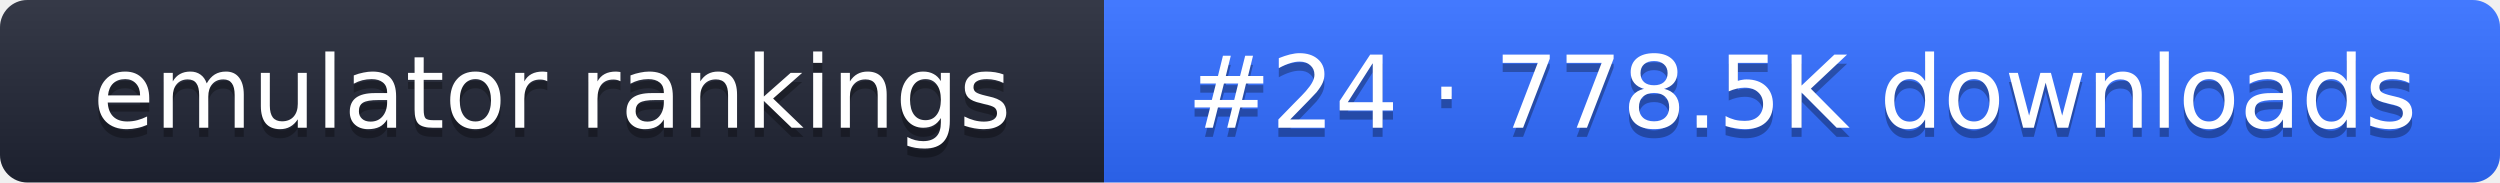
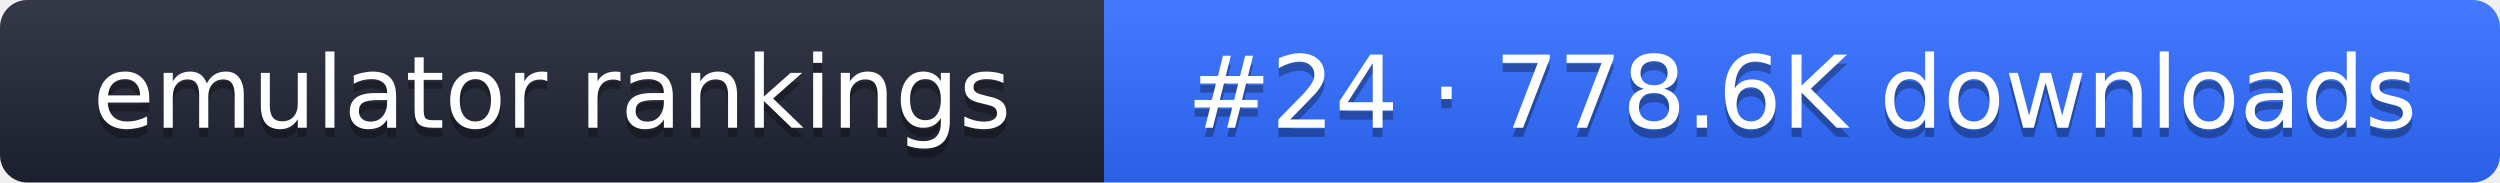
- <svg xmlns="http://www.w3.org/2000/svg" width="274" height="20" role="img" aria-label="emulator rankings: #24 · 778.5K downloads">
+ <svg xmlns="http://www.w3.org/2000/svg" width="274" height="20" role="img" aria-label="emulator rankings: #24 · 778.6K downloads">
  <linearGradient id="g" x2="0" y2="100%">
    <stop offset="0" stop-color="#fff" stop-opacity=".1" />
    <stop offset="1" stop-opacity=".1" />
  </linearGradient>
  <clipPath id="r">
    <rect width="274" height="20" rx="3" fill="#fff" />
  </clipPath>
  <g clip-path="url(#r)">
    <rect width="121" height="20" fill="#1f2433" />
    <rect x="121" width="153" height="20" fill="#2f6bff" />
    <rect width="274" height="20" fill="url(#g)" />
  </g>
  <g fill="#fff" text-anchor="middle" font-family="Verdana,DejaVu Sans,sans-serif" font-size="11">
    <text x="60.5" y="15" fill="#010101" fill-opacity=".3">emulator rankings</text>
    <text x="60.5" y="14">emulator rankings</text>
-     <text x="197.5" y="15" fill="#010101" fill-opacity=".3">#24 · 778.5K downloads</text>
-     <text x="197.5" y="14">#24 · 778.5K downloads</text>
+     <text x="197.5" y="15" fill="#010101" fill-opacity=".3">#24 · 778.6K downloads</text>
+     <text x="197.5" y="14">#24 · 778.6K downloads</text>
  </g>
</svg>
